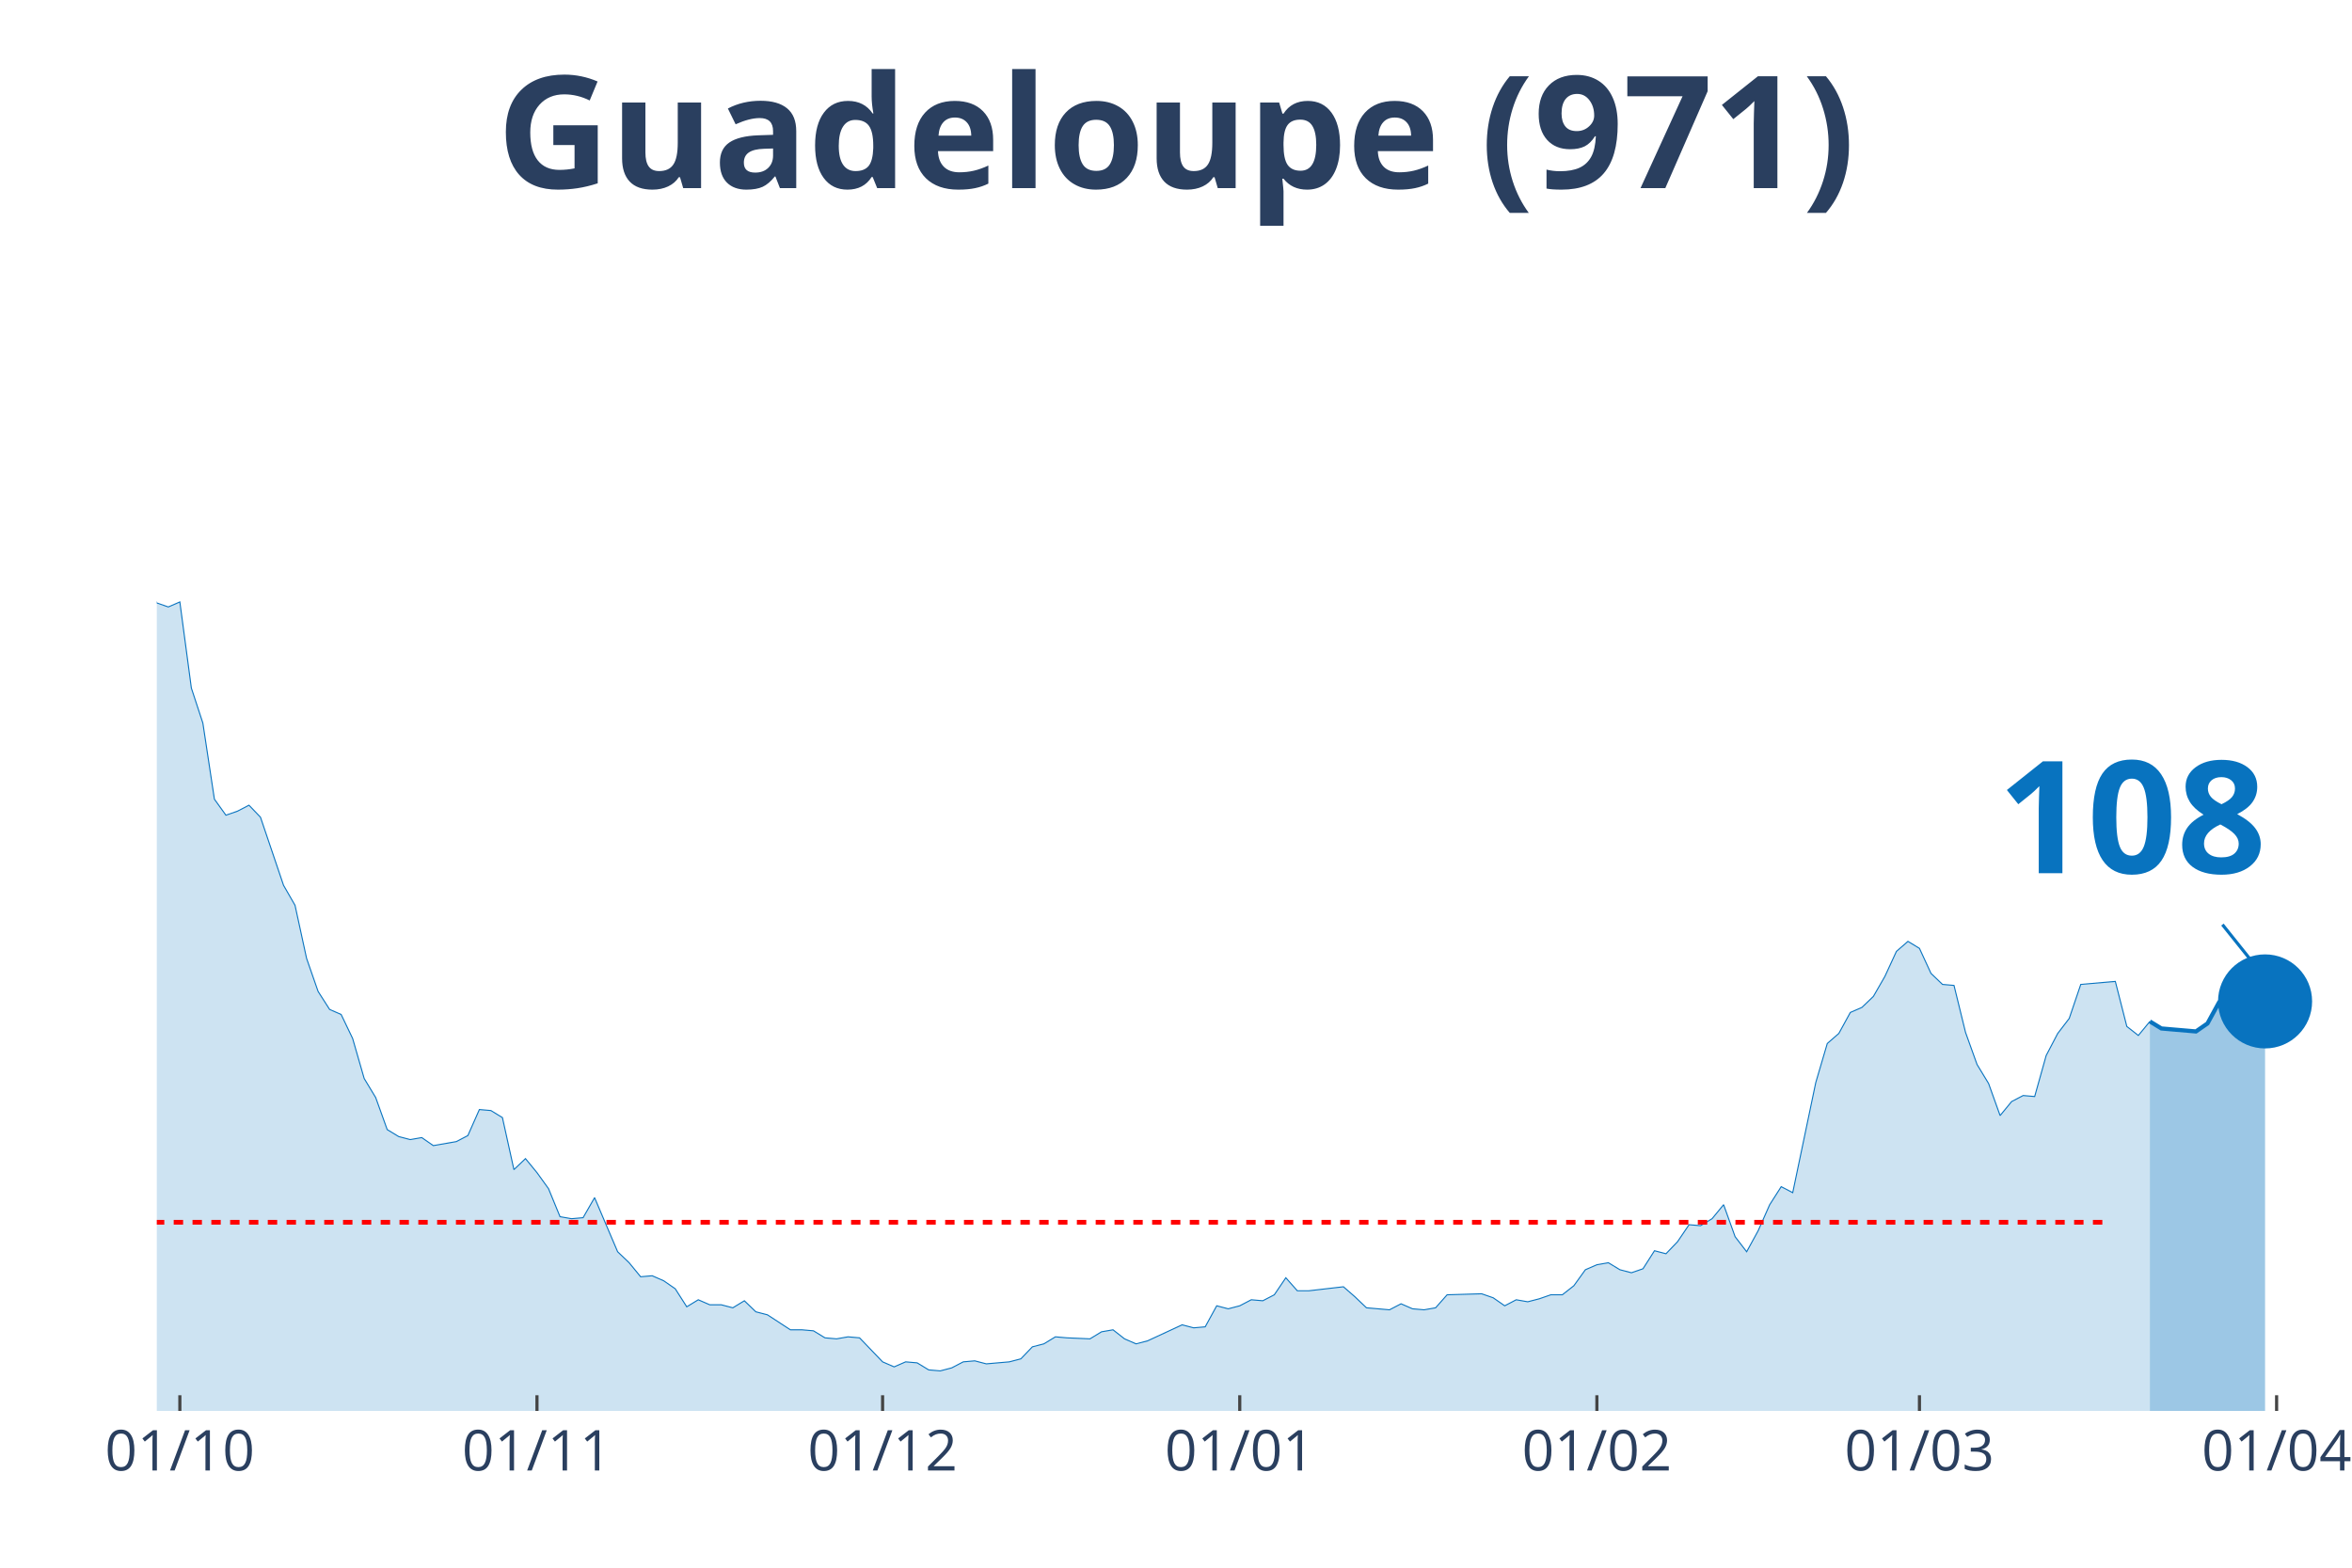
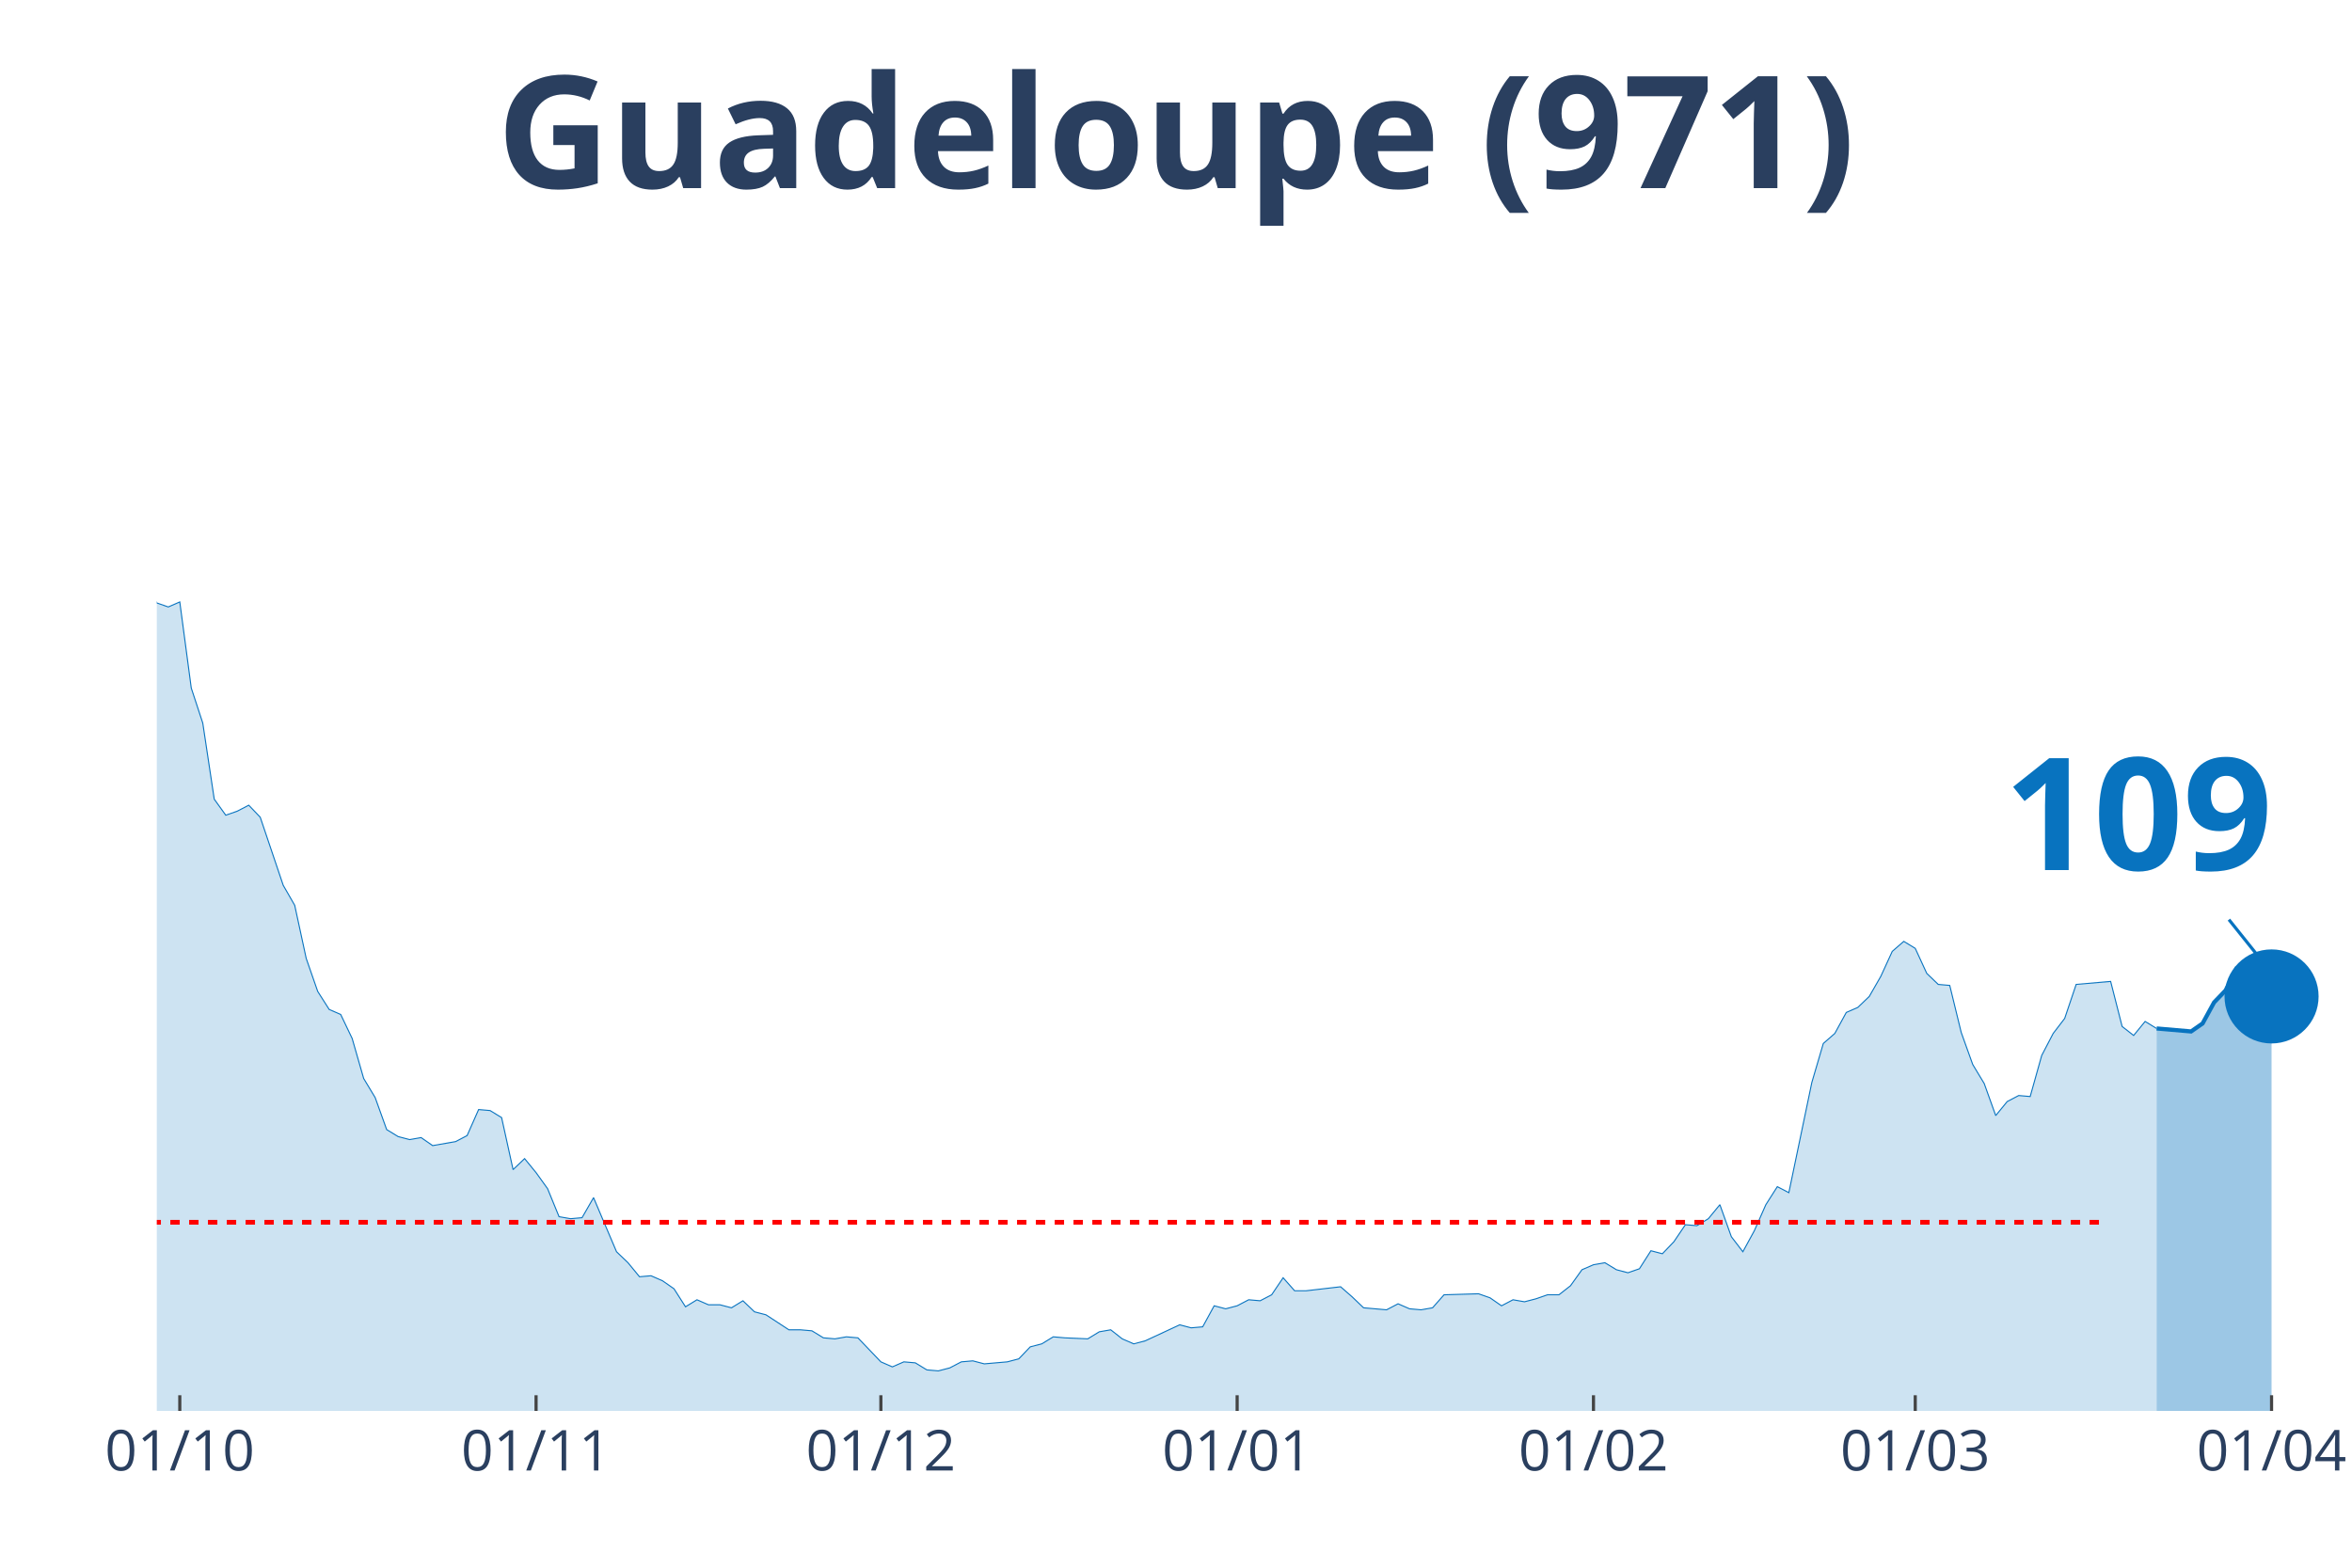
<svg xmlns="http://www.w3.org/2000/svg" class="main-svg" width="1125" height="750" style="" viewBox="0 0 750 500">
  <rect x="0" y="0" width="750" height="500" style="fill: rgb(0, 0, 0); fill-opacity: 0;" />
-   <defs id="defs-d44831">
+   <defs id="defs-1dfdbf">
    <g class="clips">
-       <clipPath id="clipd44831xyplot" class="plotclip">
-         <rect width="698" height="380" />
+       <clipPath id="clip1dfdbfxyplot" class="plotclip">
+         <rect width="700" height="380" />
      </clipPath>
-       <clipPath class="axesclip" id="clipd44831x">
-         <rect x="50" y="0" width="698" height="500" />
+       <clipPath class="axesclip" id="clip1dfdbfx">
+         <rect x="50" y="0" width="700" height="500" />
      </clipPath>
-       <clipPath class="axesclip" id="clipd44831y">
+       <clipPath class="axesclip" id="clip1dfdbfy">
        <rect x="0" y="70" width="750" height="380" />
      </clipPath>
-       <clipPath class="axesclip" id="clipd44831xy">
-         <rect x="50" y="70" width="698" height="380" />
+       <clipPath class="axesclip" id="clip1dfdbfxy">
+         <rect x="50" y="70" width="700" height="380" />
      </clipPath>
    </g>
    <g class="gradients" />
  </defs>
  <g class="bglayer">
-     <rect class="bg" x="50" y="70" width="698" height="380" style="fill: rgb(0, 0, 0); fill-opacity: 0; stroke-width: 0;" />
+     <rect class="bg" x="50" y="70" width="700" height="380" style="fill: rgb(0, 0, 0); fill-opacity: 0; stroke-width: 0;" />
  </g>
  <g class="layer-below">
    <g class="imagelayer" />
    <g class="shapelayer" />
  </g>
  <g class="cartesianlayer">
    <g class="subplot xy">
      <g class="layer-subplot">
        <g class="shapelayer" />
        <g class="imagelayer" />
      </g>
      <g class="gridlayer">
        <g class="x">
-           <path class="xgrid crisp" transform="translate(57.35,0)" d="M0,70v380" style="stroke: rgb(255, 255, 255); stroke-opacity: 1; stroke-width: 1px;" />
-           <path class="xgrid crisp" transform="translate(171.23,0)" d="M0,70v380" style="stroke: rgb(255, 255, 255); stroke-opacity: 1; stroke-width: 1px;" />
-           <path class="xgrid crisp" transform="translate(281.44,0)" d="M0,70v380" style="stroke: rgb(255, 255, 255); stroke-opacity: 1; stroke-width: 1px;" />
-           <path class="xgrid crisp" transform="translate(395.33,0)" d="M0,70v380" style="stroke: rgb(255, 255, 255); stroke-opacity: 1; stroke-width: 1px;" />
-           <path class="xgrid crisp" transform="translate(509.21,0)" d="M0,70v380" style="stroke: rgb(255, 255, 255); stroke-opacity: 1; stroke-width: 1px;" />
-           <path class="xgrid crisp" transform="translate(612.07,0)" d="M0,70v380" style="stroke: rgb(255, 255, 255); stroke-opacity: 1; stroke-width: 1px;" />
-           <path class="xgrid crisp" transform="translate(725.96,0)" d="M0,70v380" style="stroke: rgb(255, 255, 255); stroke-opacity: 1; stroke-width: 1px;" />
+           <path class="xgrid crisp" transform="translate(57.33,0)" d="M0,70v380" style="stroke: rgb(255, 255, 255); stroke-opacity: 1; stroke-width: 1px;" />
+           <path class="xgrid crisp" transform="translate(170.94,0)" d="M0,70v380" style="stroke: rgb(255, 255, 255); stroke-opacity: 1; stroke-width: 1px;" />
+           <path class="xgrid crisp" transform="translate(280.89,0)" d="M0,70v380" style="stroke: rgb(255, 255, 255); stroke-opacity: 1; stroke-width: 1px;" />
+           <path class="xgrid crisp" transform="translate(394.5,0)" d="M0,70v380" style="stroke: rgb(255, 255, 255); stroke-opacity: 1; stroke-width: 1px;" />
+           <path class="xgrid crisp" transform="translate(508.12,0)" d="M0,70v380" style="stroke: rgb(255, 255, 255); stroke-opacity: 1; stroke-width: 1px;" />
+           <path class="xgrid crisp" transform="translate(610.73,0)" d="M0,70v380" style="stroke: rgb(255, 255, 255); stroke-opacity: 1; stroke-width: 1px;" />
+           <path class="xgrid crisp" transform="translate(724.35,0)" d="M0,70v380" style="stroke: rgb(255, 255, 255); stroke-opacity: 1; stroke-width: 1px;" />
        </g>
        <g class="y" />
      </g>
      <g class="zerolinelayer" />
      <path class="xlines-below" />
      <path class="ylines-below" />
      <g class="overlines-below" />
      <g class="xaxislayer-below" />
      <g class="yaxislayer-below" />
      <g class="overaxes-below" />
-       <g class="plot" transform="translate(50, 70)" clip-path="url('#clipd44831xyplot')">
+       <g class="plot" transform="translate(50, 70)" clip-path="url('#clip1dfdbfxyplot')">
        <g class="scatterlayer mlayer">
-           <g class="trace scatter trace0b3fa0" style="stroke-miterlimit: 2;">
+           <g class="trace scatter tracecaf6a6" style="stroke-miterlimit: 2;">
            <g class="fills">
              <g>
-                 <path class="js-fill" d="M635.55,380L-499.62,380L-499.62,380L-437.17,378.08L-433.49,377.76L-249.81,375.53L-246.14,367.23L-238.79,360.52L-235.12,361.48L-224.09,361.16L-220.42,366.91L-216.75,372.34L-213.07,372.02L-205.73,365.95L-202.05,364.99L-194.71,359.88L-191.03,349.03L-180.01,325.08L-176.34,324.12L-172.66,322.84L-168.99,304.64L-157.97,273.03L-154.29,273.34L-146.95,273.34L-143.27,249.39L-132.25,183.93L-128.58,177.55L-124.91,173.71L-121.23,171.16L-117.56,146.25L-113.88,138.59L-110.21,120.39L-106.54,115.6L-102.86,98.99L-99.19,98.35L-95.52,99.31L-91.84,108.25L-88.17,90.37L-84.49,93.88L-80.82,78.24L-77.15,84.94L-73.47,75.68L-69.8,72.17L-66.13,55.56L-62.45,52.69L-58.78,35.13L-55.11,27.14L-51.43,15.33L-47.76,22.35L-44.08,17.88L-40.41,3.51L-36.74,0L-33.06,19.8L-29.39,31.29L-25.72,32.57L-22.04,31.61L-18.37,38L-11.02,91.33L-7.35,95.48L0,122.3L3.67,123.58L7.35,121.98L11.02,149.45L14.69,160.62L18.37,184.89L22.04,190L25.72,188.72L29.39,186.81L33.06,190.64L40.41,212.35L44.08,218.74L47.76,235.66L51.43,246.2L55.11,251.95L58.78,253.55L62.45,261.21L66.13,273.98L69.8,280.05L73.47,290.27L77.15,292.5L80.82,293.46L84.49,292.82L88.17,295.38L95.52,294.1L99.19,292.18L102.86,283.88L106.54,284.2L110.21,286.44L113.88,303.04L117.56,299.53L121.23,304L124.91,309.11L128.58,318.05L132.25,318.69L135.93,318.37L139.6,311.98L143.27,320.61L146.95,329.23L150.62,332.74L154.29,337.21L157.97,336.89L161.64,338.49L165.32,341.04L168.99,346.79L172.66,344.55L176.34,346.15L180.01,346.15L183.68,347.11L187.36,344.87L191.03,348.39L194.71,349.34L202.05,354.13L205.73,354.13L209.4,354.45L213.07,356.69L216.75,357.01L220.42,356.37L224.09,356.69L227.77,360.52L231.44,364.35L235.12,365.95L238.79,364.35L242.46,364.67L246.14,366.91L249.81,367.23L253.48,366.27L257.16,364.35L260.83,364.03L264.51,364.99L271.85,364.35L275.53,363.39L279.2,359.56L282.87,358.61L286.55,356.37L290.22,356.69L297.57,357.01L301.24,354.77L304.92,354.13L308.59,357.01L312.26,358.61L315.94,357.65L326.96,352.54L330.63,353.5L334.31,353.18L337.98,346.47L341.65,347.43L345.33,346.47L349,344.55L352.67,344.87L356.35,342.96L360.02,337.53L363.69,341.68L367.37,341.68L378.39,340.4L382.06,343.6L385.74,347.11L389.41,347.43L393.08,347.75L396.76,345.83L400.43,347.43L404.11,347.75L407.78,347.11L411.45,342.96L422.47,342.64L426.15,343.92L429.82,346.47L433.49,344.55L437.17,345.19L440.84,344.24L444.52,342.96L448.19,342.96L451.86,340.08L455.54,334.97L459.21,333.38L462.88,332.74L466.56,334.97L470.23,335.93L473.91,334.66L477.58,328.91L481.25,329.87L484.93,326.03L488.6,320.61L492.27,320.92L495.95,318.69L499.62,314.22L503.29,324.44L506.97,329.23L510.64,322.52L514.32,314.22L517.99,308.47L521.66,310.39L529.01,275.26L532.68,262.81L536.36,259.61L540.03,252.91L543.71,251.31L547.38,247.8L551.05,241.41L554.73,233.43L558.4,230.24L562.07,232.47L565.75,240.45L569.42,243.97L573.09,244.29L576.77,259.29L580.44,269.51L584.12,275.58L587.79,285.8L591.46,281.33L595.14,279.41L598.81,279.73L602.48,266.64L606.16,259.61L609.83,254.82L613.51,243.97L624.53,243.01L628.2,257.38L631.87,260.25L635.55,255.78" style="fill: rgb(8, 115, 191); fill-opacity: 0.2; stroke-width: 0;" />
+                 <path class="js-fill" d="M637.7,380L-498.43,380L-498.43,380L-436.13,378.08L-432.46,377.76L-249.21,375.53L-245.55,367.23L-238.22,360.52L-234.55,361.48L-223.56,361.16L-219.9,366.91L-216.23,372.34L-212.57,372.02L-205.24,365.95L-201.57,364.99L-194.24,359.88L-190.58,349.03L-179.58,325.08L-175.92,324.12L-172.25,322.84L-168.59,304.64L-157.59,273.03L-153.93,273.34L-146.6,273.34L-142.93,249.39L-131.94,183.93L-128.27,177.55L-124.61,173.71L-120.94,171.16L-117.28,146.25L-113.61,138.59L-109.95,120.39L-106.28,115.6L-102.62,98.99L-98.95,98.35L-95.29,99.31L-91.62,108.25L-87.96,90.37L-84.29,93.88L-80.63,78.24L-76.96,84.94L-73.3,75.68L-69.63,72.17L-65.97,55.56L-62.3,52.69L-58.64,35.13L-54.97,27.14L-51.31,15.33L-47.64,22.35L-43.98,17.88L-40.31,3.51L-36.65,0L-32.98,19.8L-29.32,31.29L-25.65,32.57L-21.99,31.61L-18.32,38L-10.99,91.33L-7.33,95.48L0,122.3L3.66,123.58L7.33,121.98L10.99,149.45L14.66,160.62L18.32,184.89L21.99,190L25.65,188.72L29.32,186.81L32.98,190.64L40.31,212.35L43.98,218.74L47.64,235.66L51.31,246.2L54.97,251.95L58.64,253.55L62.3,261.21L65.97,273.98L69.63,280.05L73.3,290.27L76.96,292.5L80.63,293.46L84.29,292.82L87.96,295.38L95.29,294.1L98.95,292.18L102.62,283.88L106.28,284.2L109.95,286.44L113.61,303.04L117.28,299.53L120.94,304L124.61,309.11L128.27,318.05L131.94,318.69L135.6,318.37L139.27,311.98L142.93,320.61L146.6,329.23L150.26,332.74L153.93,337.21L157.59,336.89L161.26,338.49L164.92,341.04L168.59,346.79L172.25,344.55L175.92,346.15L179.58,346.15L183.25,347.11L186.91,344.87L190.58,348.39L194.24,349.34L201.57,354.13L205.24,354.13L208.9,354.45L212.57,356.69L216.23,357.01L219.9,356.37L223.56,356.69L227.23,360.52L230.89,364.35L234.55,365.95L238.22,364.35L241.88,364.67L245.55,366.91L249.21,367.23L252.88,366.27L256.54,364.35L260.21,364.03L263.87,364.99L271.2,364.35L274.87,363.39L278.53,359.56L282.2,358.61L285.86,356.37L289.53,356.69L296.86,357.01L300.52,354.77L304.19,354.13L307.85,357.01L311.52,358.61L315.18,357.65L326.18,352.54L329.84,353.5L333.51,353.18L337.17,346.47L340.84,347.43L344.5,346.47L348.17,344.55L351.83,344.87L355.5,342.96L359.16,337.53L362.83,341.68L366.49,341.68L377.49,340.4L381.15,343.6L384.82,347.11L388.48,347.43L392.15,347.75L395.81,345.83L399.48,347.43L403.14,347.75L406.81,347.11L410.47,342.96L421.47,342.64L425.13,343.92L428.8,346.47L432.46,344.55L436.13,345.19L439.79,344.24L443.46,342.96L447.12,342.96L450.79,340.08L454.45,334.97L458.12,333.38L461.78,332.74L465.45,334.97L469.11,335.93L472.77,334.66L476.44,328.91L480.1,329.87L483.77,326.03L487.43,320.61L491.1,320.92L494.76,318.69L498.43,314.22L502.09,324.44L505.76,329.23L509.42,322.52L513.09,314.22L516.75,308.47L520.42,310.39L527.75,275.26L531.41,262.81L535.08,259.61L538.74,252.91L542.41,251.31L546.07,247.8L549.74,241.41L553.4,233.43L557.07,230.24L560.73,232.47L564.4,240.45L568.06,243.97L571.73,244.29L575.39,259.29L579.06,269.51L582.72,275.58L586.39,285.8L590.05,281.33L593.72,279.41L597.38,279.73L601.05,266.64L604.71,259.61L608.38,254.82L612.04,243.97L623.04,243.01L626.7,257.38L630.37,260.25L634.03,255.78L637.7,258.02" style="fill: rgb(8, 115, 191); fill-opacity: 0.2; stroke-width: 0;" />
              </g>
            </g>
            <g class="errorbars" />
            <g class="lines">
-               <path class="js-line" d="M-499.62,380L-437.17,378.08L-433.49,377.76L-249.81,375.53L-246.14,367.23L-238.79,360.52L-235.12,361.48L-224.09,361.16L-220.42,366.91L-216.75,372.34L-213.07,372.02L-205.73,365.95L-202.05,364.99L-194.71,359.88L-191.03,349.03L-180.01,325.08L-176.34,324.12L-172.66,322.84L-168.99,304.64L-157.97,273.03L-154.29,273.34L-146.95,273.34L-143.27,249.39L-132.25,183.93L-128.58,177.55L-124.91,173.71L-121.23,171.16L-117.56,146.25L-113.88,138.59L-110.21,120.39L-106.54,115.6L-102.86,98.99L-99.19,98.35L-95.52,99.31L-91.84,108.25L-88.17,90.37L-84.49,93.88L-80.82,78.24L-77.15,84.94L-73.47,75.68L-69.8,72.17L-66.13,55.56L-62.45,52.69L-58.78,35.13L-55.11,27.14L-51.43,15.33L-47.76,22.35L-44.08,17.88L-40.41,3.51L-36.74,0L-33.06,19.8L-29.39,31.29L-25.72,32.57L-22.04,31.61L-18.37,38L-11.02,91.33L-7.35,95.48L0,122.3L3.67,123.58L7.35,121.98L11.02,149.45L14.69,160.62L18.37,184.89L22.04,190L25.72,188.72L29.39,186.81L33.06,190.64L40.41,212.35L44.08,218.74L47.76,235.66L51.43,246.2L55.11,251.95L58.78,253.55L62.45,261.21L66.13,273.98L69.8,280.05L73.47,290.27L77.15,292.5L80.82,293.46L84.49,292.82L88.17,295.38L95.52,294.1L99.19,292.18L102.86,283.88L106.54,284.2L110.21,286.44L113.88,303.04L117.56,299.53L121.23,304L124.91,309.11L128.58,318.05L132.25,318.69L135.93,318.37L139.6,311.98L143.27,320.61L146.95,329.23L150.62,332.74L154.29,337.21L157.97,336.89L161.64,338.49L165.32,341.04L168.99,346.79L172.66,344.55L176.34,346.15L180.01,346.15L183.68,347.11L187.36,344.87L191.03,348.39L194.71,349.34L202.05,354.13L205.73,354.13L209.4,354.45L213.07,356.69L216.75,357.01L220.42,356.37L224.09,356.69L227.77,360.52L231.44,364.35L235.12,365.95L238.79,364.35L242.46,364.67L246.14,366.91L249.81,367.23L253.48,366.27L257.16,364.35L260.83,364.03L264.51,364.99L271.85,364.35L275.53,363.39L279.2,359.56L282.87,358.61L286.55,356.37L290.22,356.69L297.57,357.01L301.24,354.77L304.92,354.13L308.59,357.01L312.26,358.61L315.94,357.65L326.96,352.54L330.63,353.5L334.31,353.18L337.98,346.47L341.65,347.43L345.33,346.47L349,344.55L352.67,344.87L356.35,342.96L360.02,337.53L363.69,341.68L367.37,341.68L378.39,340.4L382.06,343.6L385.74,347.11L389.41,347.43L393.08,347.75L396.76,345.83L400.43,347.43L404.11,347.75L407.78,347.11L411.45,342.96L422.47,342.64L426.15,343.92L429.82,346.47L433.49,344.55L437.17,345.19L440.84,344.24L444.52,342.96L448.19,342.96L451.86,340.08L455.54,334.97L459.21,333.38L462.88,332.74L466.56,334.97L470.23,335.93L473.91,334.66L477.58,328.91L481.25,329.87L484.93,326.03L488.6,320.61L492.27,320.92L495.95,318.69L499.62,314.22L503.29,324.44L506.97,329.23L510.64,322.52L514.32,314.22L517.99,308.47L521.66,310.39L529.01,275.26L532.68,262.81L536.36,259.61L540.03,252.91L543.71,251.31L547.38,247.8L551.05,241.41L554.73,233.43L558.4,230.24L562.07,232.47L565.75,240.45L569.42,243.97L573.09,244.29L576.77,259.29L580.44,269.51L584.12,275.58L587.79,285.8L591.46,281.33L595.14,279.41L598.81,279.73L602.48,266.64L606.16,259.61L609.83,254.82L613.51,243.97L624.53,243.01L628.2,257.38L631.87,260.25L635.55,255.78" style="vector-effect: non-scaling-stroke; fill: none; stroke: rgb(8, 115, 191); stroke-opacity: 1; stroke-width: 0.5px; opacity: 1;" />
+               <path class="js-line" d="M-498.43,380L-436.13,378.08L-432.46,377.76L-249.21,375.53L-245.55,367.23L-238.22,360.52L-234.55,361.48L-223.56,361.16L-219.9,366.91L-216.23,372.34L-212.57,372.02L-205.24,365.95L-201.57,364.99L-194.24,359.88L-190.58,349.03L-179.58,325.08L-175.92,324.12L-172.25,322.84L-168.59,304.64L-157.59,273.03L-153.93,273.34L-146.6,273.34L-142.93,249.39L-131.94,183.93L-128.27,177.55L-124.61,173.71L-120.94,171.16L-117.28,146.25L-113.61,138.59L-109.95,120.39L-106.28,115.6L-102.62,98.99L-98.95,98.35L-95.29,99.31L-91.62,108.25L-87.96,90.37L-84.29,93.88L-80.63,78.24L-76.96,84.94L-73.3,75.68L-69.63,72.17L-65.97,55.56L-62.3,52.69L-58.64,35.13L-54.97,27.14L-51.31,15.33L-47.64,22.35L-43.98,17.88L-40.31,3.51L-36.65,0L-32.98,19.8L-29.32,31.29L-25.65,32.57L-21.99,31.61L-18.32,38L-10.99,91.33L-7.33,95.48L0,122.3L3.66,123.58L7.33,121.98L10.99,149.45L14.66,160.62L18.32,184.89L21.99,190L25.65,188.72L29.32,186.81L32.98,190.64L40.31,212.35L43.98,218.74L47.64,235.66L51.31,246.2L54.97,251.95L58.64,253.55L62.3,261.21L65.97,273.98L69.63,280.05L73.3,290.27L76.96,292.5L80.63,293.46L84.29,292.82L87.96,295.38L95.29,294.1L98.95,292.18L102.62,283.88L106.28,284.2L109.95,286.44L113.61,303.04L117.28,299.53L120.94,304L124.61,309.11L128.27,318.05L131.94,318.69L135.6,318.37L139.27,311.98L142.93,320.61L146.6,329.23L150.26,332.74L153.93,337.21L157.59,336.89L161.26,338.49L164.92,341.04L168.59,346.79L172.25,344.55L175.92,346.15L179.58,346.15L183.25,347.11L186.91,344.87L190.58,348.39L194.24,349.34L201.57,354.13L205.24,354.13L208.9,354.45L212.57,356.69L216.23,357.01L219.9,356.37L223.56,356.69L227.23,360.52L230.89,364.35L234.55,365.95L238.22,364.35L241.88,364.67L245.55,366.91L249.21,367.23L252.88,366.27L256.54,364.35L260.21,364.03L263.87,364.99L271.2,364.35L274.87,363.39L278.53,359.56L282.2,358.61L285.86,356.37L289.53,356.69L296.86,357.01L300.52,354.77L304.19,354.13L307.85,357.01L311.52,358.61L315.18,357.65L326.18,352.54L329.84,353.5L333.51,353.18L337.17,346.47L340.84,347.43L344.5,346.47L348.17,344.55L351.83,344.87L355.5,342.96L359.16,337.53L362.83,341.68L366.49,341.68L377.49,340.4L381.15,343.6L384.82,347.11L388.48,347.43L392.15,347.75L395.81,345.83L399.48,347.43L403.14,347.75L406.81,347.11L410.47,342.96L421.47,342.64L425.13,343.92L428.8,346.47L432.46,344.55L436.13,345.19L439.79,344.24L443.46,342.96L447.12,342.96L450.79,340.08L454.45,334.97L458.12,333.38L461.78,332.74L465.45,334.97L469.11,335.93L472.77,334.66L476.44,328.91L480.1,329.87L483.77,326.03L487.43,320.61L491.1,320.92L494.76,318.69L498.43,314.22L502.09,324.44L505.76,329.23L509.42,322.52L513.09,314.22L516.75,308.47L520.42,310.39L527.75,275.26L531.41,262.81L535.08,259.61L538.74,252.91L542.41,251.31L546.07,247.8L549.74,241.41L553.4,233.43L557.07,230.24L560.73,232.47L564.4,240.45L568.06,243.97L571.73,244.29L575.39,259.29L579.06,269.51L582.72,275.58L586.39,285.8L590.05,281.33L593.72,279.41L597.38,279.73L601.05,266.64L604.71,259.61L608.38,254.82L612.04,243.97L623.04,243.01L626.7,257.38L630.37,260.25L634.03,255.78L637.7,258.02" style="vector-effect: non-scaling-stroke; fill: none; stroke: rgb(8, 115, 191); stroke-opacity: 1; stroke-width: 0.5px; opacity: 1;" />
            </g>
            <g class="points" />
            <g class="text" />
          </g>
-           <g class="trace scatter trace9083d2" style="stroke-miterlimit: 2;">
+           <g class="trace scatter tracea87bf3" style="stroke-miterlimit: 2;">
            <g class="fills">
              <g>
-                 <path class="js-fill" d="M672.28,380L635.55,380L635.55,255.78L639.22,258.02L642.89,258.34L650.24,258.97L653.92,256.42L657.59,249.71L661.26,245.88L664.94,238.54L668.61,255.46L672.28,249.39" style="fill: rgb(8, 115, 191); fill-opacity: 0.4; stroke-width: 0;" />
+                 <path class="js-fill" d="M674.35,380L637.7,380L637.7,258.02L648.69,258.97L652.36,256.42L656.02,249.71L659.69,245.88L663.35,238.54L667.02,255.46L670.68,249.08L674.35,247.8" style="fill: rgb(8, 115, 191); fill-opacity: 0.4; stroke-width: 0;" />
              </g>
            </g>
            <g class="errorbars" />
            <g class="lines">
-               <path class="js-line" d="M635.55,255.78L639.22,258.02L642.89,258.34L650.24,258.97L653.92,256.42L657.59,249.71L661.26,245.88L664.94,238.54L668.61,255.46L672.28,249.39" style="vector-effect: non-scaling-stroke; fill: none; stroke: rgb(8, 115, 191); stroke-opacity: 1; stroke-width: 2px; opacity: 1;" />
+               <path class="js-line" d="M637.7,258.02L648.69,258.97L652.36,256.42L656.02,249.71L659.69,245.88L663.35,238.54L667.02,255.46L670.68,249.08L674.35,247.8" style="vector-effect: non-scaling-stroke; fill: none; stroke: rgb(8, 115, 191); stroke-opacity: 1; stroke-width: 2px; opacity: 1;" />
            </g>
            <g class="points" />
            <g class="text" />
          </g>
-           <g class="trace scatter tracee9ac0f" style="stroke-miterlimit: 2; opacity: 1;">
+           <g class="trace scatter tracea72b8a" style="stroke-miterlimit: 2; opacity: 1;">
            <g class="fills" />
            <g class="errorbars" />
            <g class="lines" />
            <g class="points">
-               <path class="point" transform="translate(672.28,249.39)" d="M15,0A15,15 0 1,1 0,-15A15,15 0 0,1 15,0Z" style="opacity: 1; stroke-width: 0px; fill: rgb(8, 115, 191); fill-opacity: 1;" />
+               <path class="point" transform="translate(674.35,247.8)" d="M15,0A15,15 0 1,1 0,-15A15,15 0 0,1 15,0Z" style="opacity: 1; stroke-width: 0px; fill: rgb(8, 115, 191); fill-opacity: 1;" />
            </g>
            <g class="text" />
          </g>
        </g>
      </g>
      <g class="overplot" />
      <path class="xlines-above crisp" style="fill: none; stroke-width: 1px; stroke: rgb(0, 0, 0); stroke-opacity: 0;" d="" />
      <path class="ylines-above crisp" style="fill: none;" d="M0,0" />
      <g class="overlines-above" />
      <g class="xaxislayer-above">
-         <path class="xtick ticks crisp" d="M0,450v-5" transform="translate(57.35,0)" style="stroke: rgb(68, 68, 68); stroke-opacity: 1; stroke-width: 1px;" />
-         <path class="xtick ticks crisp" d="M0,450v-5" transform="translate(171.23,0)" style="stroke: rgb(68, 68, 68); stroke-opacity: 1; stroke-width: 1px;" />
-         <path class="xtick ticks crisp" d="M0,450v-5" transform="translate(281.44,0)" style="stroke: rgb(68, 68, 68); stroke-opacity: 1; stroke-width: 1px;" />
-         <path class="xtick ticks crisp" d="M0,450v-5" transform="translate(395.33,0)" style="stroke: rgb(68, 68, 68); stroke-opacity: 1; stroke-width: 1px;" />
-         <path class="xtick ticks crisp" d="M0,450v-5" transform="translate(509.21,0)" style="stroke: rgb(68, 68, 68); stroke-opacity: 1; stroke-width: 1px;" />
-         <path class="xtick ticks crisp" d="M0,450v-5" transform="translate(612.07,0)" style="stroke: rgb(68, 68, 68); stroke-opacity: 1; stroke-width: 1px;" />
-         <path class="xtick ticks crisp" d="M0,450v-5" transform="translate(725.96,0)" style="stroke: rgb(68, 68, 68); stroke-opacity: 1; stroke-width: 1px;" />
+         <path class="xtick ticks crisp" d="M0,450v-5" transform="translate(57.33,0)" style="stroke: rgb(68, 68, 68); stroke-opacity: 1; stroke-width: 1px;" />
+         <path class="xtick ticks crisp" d="M0,450v-5" transform="translate(170.94,0)" style="stroke: rgb(68, 68, 68); stroke-opacity: 1; stroke-width: 1px;" />
+         <path class="xtick ticks crisp" d="M0,450v-5" transform="translate(280.89,0)" style="stroke: rgb(68, 68, 68); stroke-opacity: 1; stroke-width: 1px;" />
+         <path class="xtick ticks crisp" d="M0,450v-5" transform="translate(394.5,0)" style="stroke: rgb(68, 68, 68); stroke-opacity: 1; stroke-width: 1px;" />
+         <path class="xtick ticks crisp" d="M0,450v-5" transform="translate(508.12,0)" style="stroke: rgb(68, 68, 68); stroke-opacity: 1; stroke-width: 1px;" />
+         <path class="xtick ticks crisp" d="M0,450v-5" transform="translate(610.73,0)" style="stroke: rgb(68, 68, 68); stroke-opacity: 1; stroke-width: 1px;" />
+         <path class="xtick ticks crisp" d="M0,450v-5" transform="translate(724.35,0)" style="stroke: rgb(68, 68, 68); stroke-opacity: 1; stroke-width: 1px;" />
        <g class="xtick">
-           <text text-anchor="middle" x="0" y="469" transform="translate(57.35,0)" style="font-family: 'Open Sans', verdana, arial, sans-serif; font-size: 18px; fill: rgb(42, 63, 95); fill-opacity: 1; white-space: pre;">01/10</text>
+           <text text-anchor="middle" x="0" y="469" transform="translate(57.33,0)" style="font-family: 'Open Sans', verdana, arial, sans-serif; font-size: 18px; fill: rgb(42, 63, 95); fill-opacity: 1; white-space: pre;">01/10</text>
        </g>
        <g class="xtick">
-           <text text-anchor="middle" x="0" y="469" transform="translate(171.23,0)" style="font-family: 'Open Sans', verdana, arial, sans-serif; font-size: 18px; fill: rgb(42, 63, 95); fill-opacity: 1; white-space: pre;">01/11</text>
+           <text text-anchor="middle" x="0" y="469" transform="translate(170.94,0)" style="font-family: 'Open Sans', verdana, arial, sans-serif; font-size: 18px; fill: rgb(42, 63, 95); fill-opacity: 1; white-space: pre;">01/11</text>
        </g>
        <g class="xtick">
-           <text text-anchor="middle" x="0" y="469" transform="translate(281.44,0)" style="font-family: 'Open Sans', verdana, arial, sans-serif; font-size: 18px; fill: rgb(42, 63, 95); fill-opacity: 1; white-space: pre;">01/12</text>
+           <text text-anchor="middle" x="0" y="469" transform="translate(280.89,0)" style="font-family: 'Open Sans', verdana, arial, sans-serif; font-size: 18px; fill: rgb(42, 63, 95); fill-opacity: 1; white-space: pre;">01/12</text>
        </g>
        <g class="xtick">
-           <text text-anchor="middle" x="0" y="469" transform="translate(395.33,0)" style="font-family: 'Open Sans', verdana, arial, sans-serif; font-size: 18px; fill: rgb(42, 63, 95); fill-opacity: 1; white-space: pre;">01/01</text>
+           <text text-anchor="middle" x="0" y="469" transform="translate(394.5,0)" style="font-family: 'Open Sans', verdana, arial, sans-serif; font-size: 18px; fill: rgb(42, 63, 95); fill-opacity: 1; white-space: pre;">01/01</text>
        </g>
        <g class="xtick">
-           <text text-anchor="middle" x="0" y="469" transform="translate(509.21,0)" style="font-family: 'Open Sans', verdana, arial, sans-serif; font-size: 18px; fill: rgb(42, 63, 95); fill-opacity: 1; white-space: pre;">01/02</text>
+           <text text-anchor="middle" x="0" y="469" transform="translate(508.12,0)" style="font-family: 'Open Sans', verdana, arial, sans-serif; font-size: 18px; fill: rgb(42, 63, 95); fill-opacity: 1; white-space: pre;">01/02</text>
        </g>
        <g class="xtick">
-           <text text-anchor="middle" x="0" y="469" transform="translate(612.07,0)" style="font-family: 'Open Sans', verdana, arial, sans-serif; font-size: 18px; fill: rgb(42, 63, 95); fill-opacity: 1; white-space: pre;">01/03</text>
+           <text text-anchor="middle" x="0" y="469" transform="translate(610.73,0)" style="font-family: 'Open Sans', verdana, arial, sans-serif; font-size: 18px; fill: rgb(42, 63, 95); fill-opacity: 1; white-space: pre;">01/03</text>
        </g>
        <g class="xtick">
-           <text text-anchor="middle" x="0" y="469" transform="translate(725.96,0)" style="font-family: 'Open Sans', verdana, arial, sans-serif; font-size: 18px; fill: rgb(42, 63, 95); fill-opacity: 1; white-space: pre;">01/04</text>
+           <text text-anchor="middle" x="0" y="469" transform="translate(724.35,0)" style="font-family: 'Open Sans', verdana, arial, sans-serif; font-size: 18px; fill: rgb(42, 63, 95); fill-opacity: 1; white-space: pre;">01/04</text>
        </g>
      </g>
      <g class="yaxislayer-above" />
      <g class="overaxes-above" />
    </g>
  </g>
  <g class="polarlayer" />
  <g class="ternarylayer" />
  <g class="geolayer" />
  <g class="funnelarealayer" />
  <g class="pielayer" />
  <g class="treemaplayer" />
  <g class="sunburstlayer" />
  <g class="glimages" />
-   <defs id="topdefs-d44831">
+   <defs id="topdefs-1dfdbf">
    <g class="clips" />
  </defs>
  <g class="layer-above">
    <g class="imagelayer" />
    <g class="shapelayer">
-       <path data-index="0" fill-rule="evenodd" d="M-2014.61,389.83L670.85,389.83" clip-path="url('#clipd44831xy')" style="opacity: 1; stroke: rgb(255, 0, 0); stroke-opacity: 1; fill: rgb(0, 0, 0); fill-opacity: 0; stroke-dasharray: 3px, 3px; stroke-width: 1.5px;" />
+       <path data-index="0" fill-rule="evenodd" d="M-2009.69,389.83L669.37,389.83" clip-path="url('#clip1dfdbfxy')" style="opacity: 1; stroke: rgb(255, 0, 0); stroke-opacity: 1; fill: rgb(0, 0, 0); fill-opacity: 0; stroke-dasharray: 3px, 3px; stroke-width: 1.5px;" />
    </g>
  </g>
  <g class="infolayer">
    <g class="g-gtitle">
      <text class="gtitle" x="375" y="25" text-anchor="middle" dy="0.7em" style="font-family: 'Open Sans', verdana, arial, sans-serif; font-size: 50px; fill: rgb(42, 63, 95); opacity: 1; font-weight: normal; white-space: pre;">
        <tspan style="font-weight:bold">Guadeloupe (971)</tspan>
      </text>
    </g>
    <g class="g-xtitle" />
    <g class="annotation" data-index="0" style="opacity: 1;">
-       <g class="annotation-text-g" transform="rotate(0,680.28,259.39)">
-         <g class="cursor-pointer" transform="translate(622, 223)">
+       <g class="annotation-text-g" transform="rotate(0,682.35,257.8)">
+         <g class="cursor-pointer" transform="translate(624, 222)">
          <rect class="bg" x="0.5" y="0.5" width="115" height="71" style="stroke-width: 1px; stroke: rgb(0, 0, 0); stroke-opacity: 0; fill: rgb(255, 255, 255); fill-opacity: 0.6;" />
          <text class="annotation-text" text-anchor="middle" x="57.812" y="55.5" style="font-family: 'Open Sans', verdana, arial, sans-serif; font-size: 50px; fill: rgb(8, 115, 191); fill-opacity: 1; white-space: pre;">
-             <tspan style="font-weight:bold">108 </tspan>
+             <tspan style="font-weight:bold">109 </tspan>
          </text>
        </g>
      </g>
      <g class="annotation-arrow-g" style="opacity: 1;">
-         <path d="M708.68,294.89L720.28,309.39" style="stroke-width: 1px; stroke: rgb(8, 115, 191); stroke-opacity: 1; stroke-dasharray: 0px, 0px, 18.569px, 18.569px;" />
+         <path d="M710.75,293.3L722.35,307.8" style="stroke-width: 1px; stroke: rgb(8, 115, 191); stroke-opacity: 1; stroke-dasharray: 0px, 0px, 18.569px, 18.569px;" />
      </g>
    </g>
  </g>
</svg>
